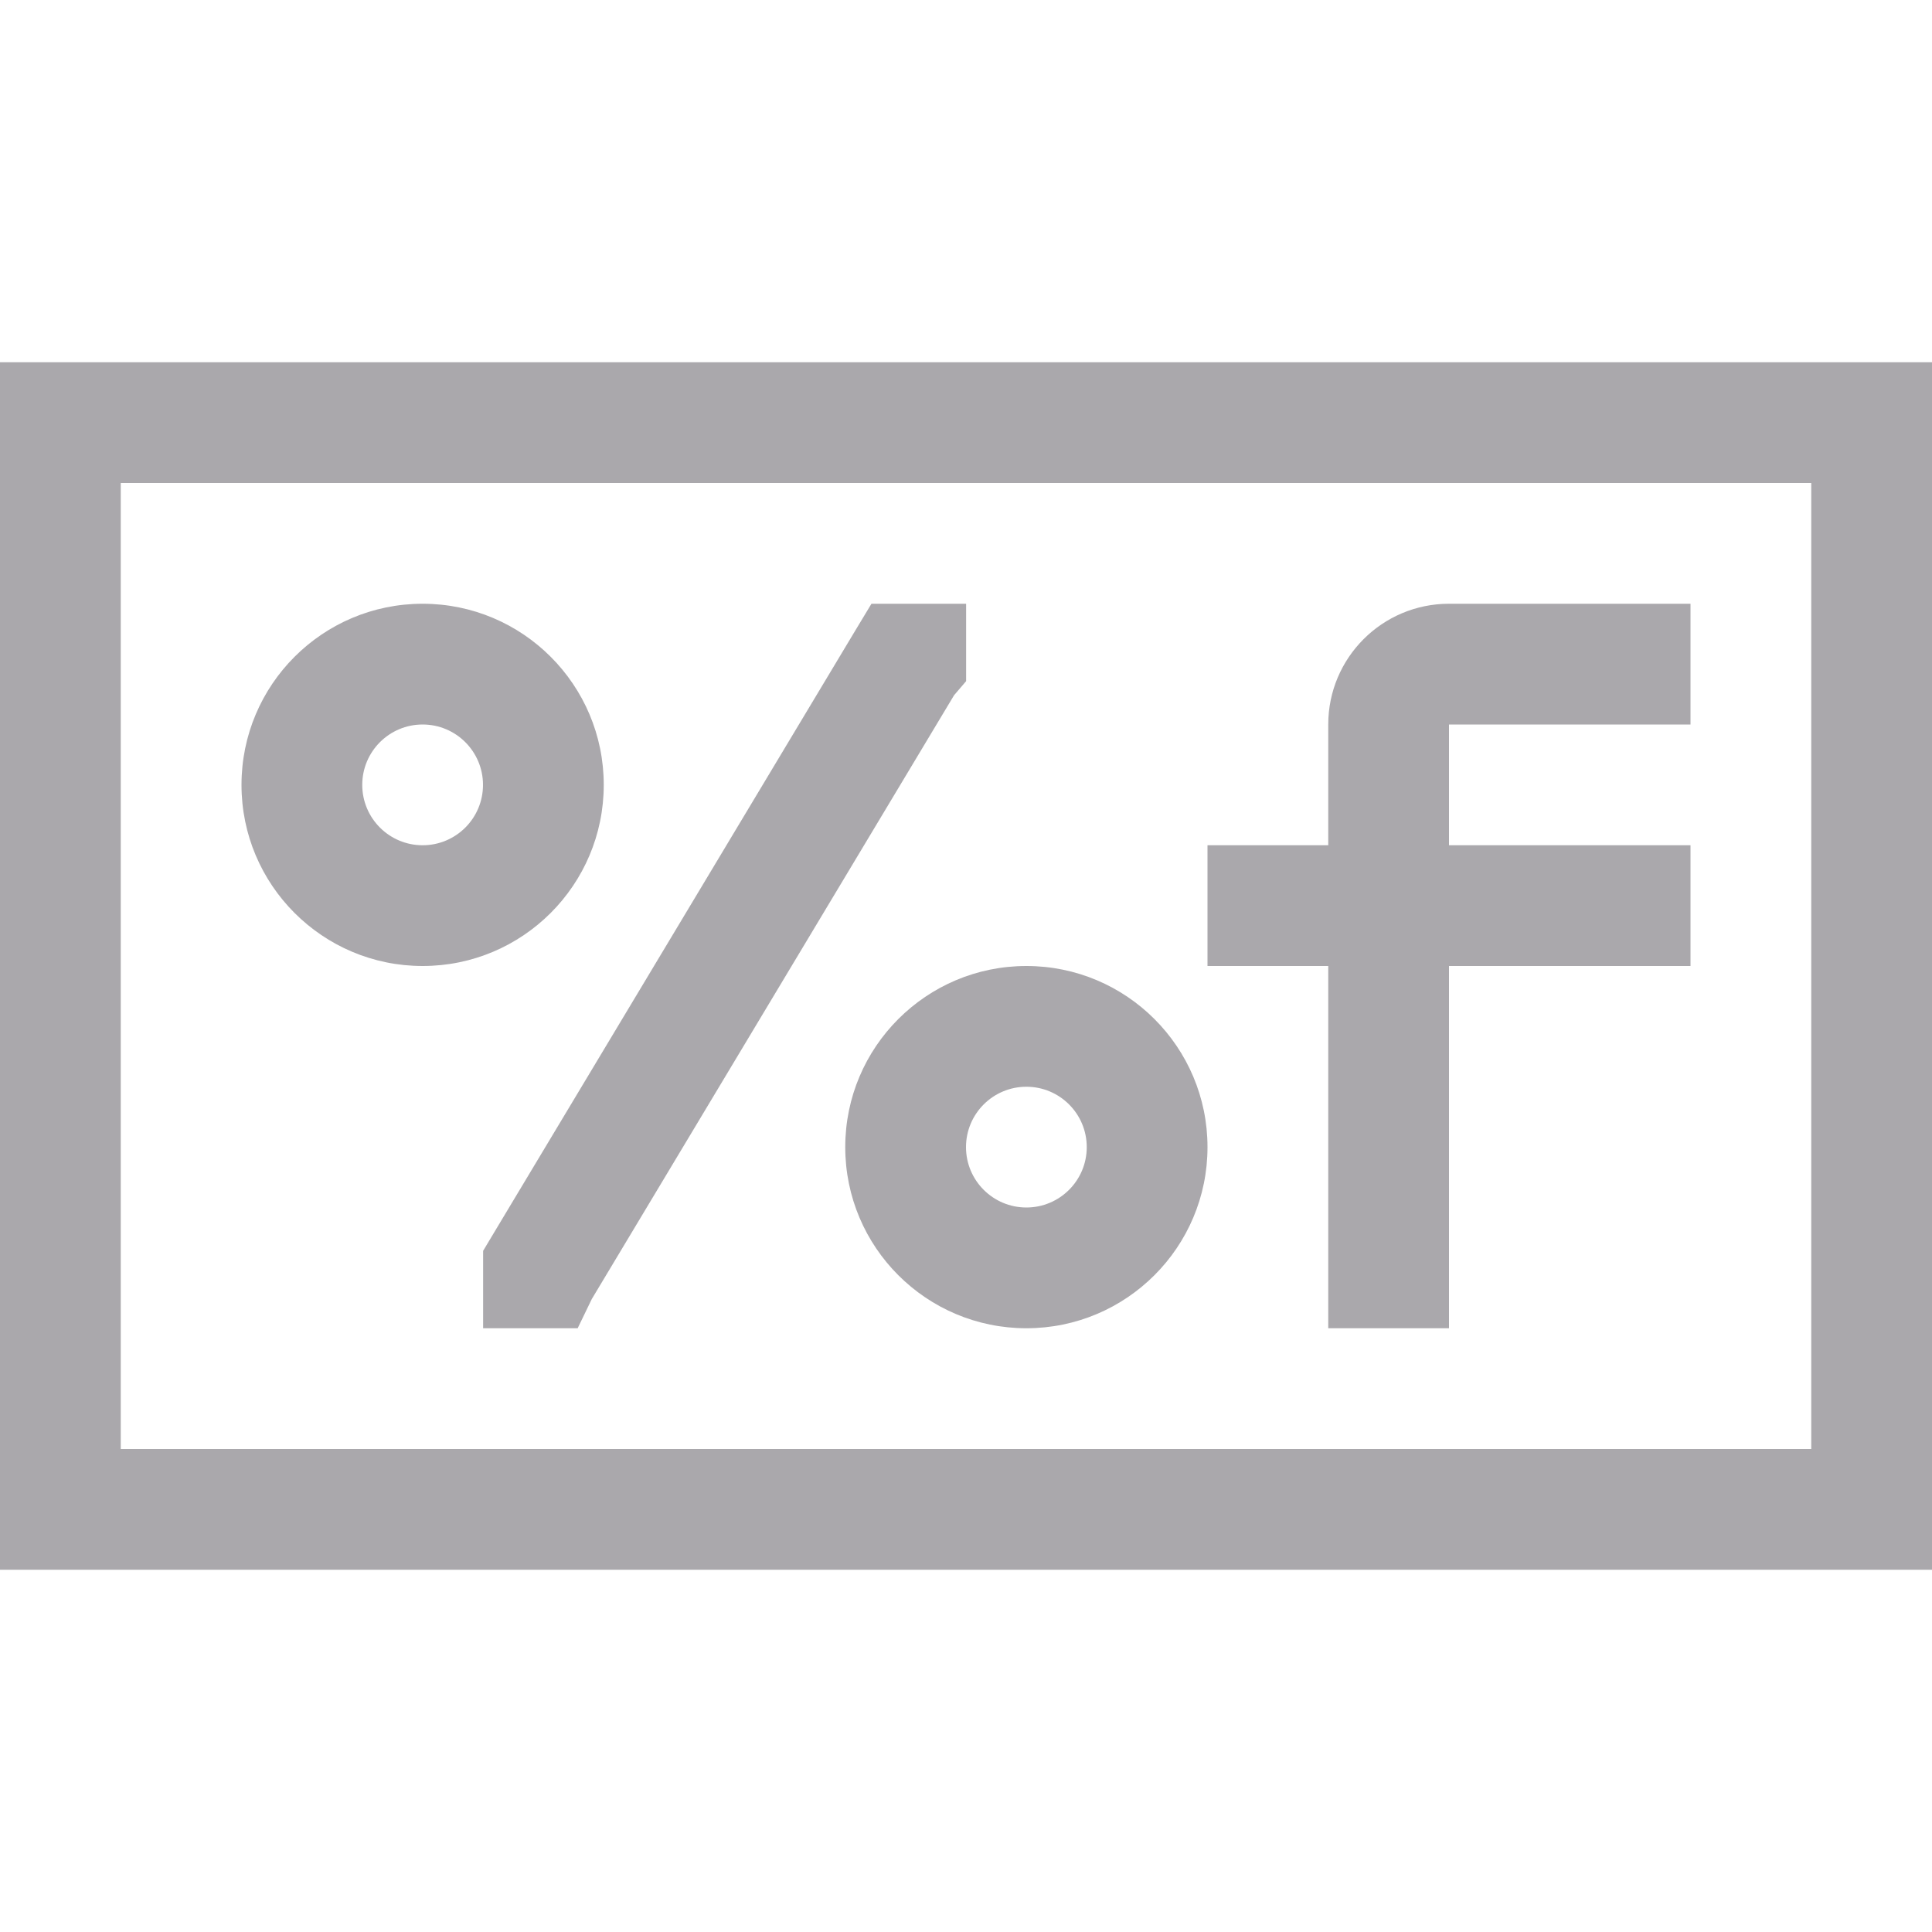
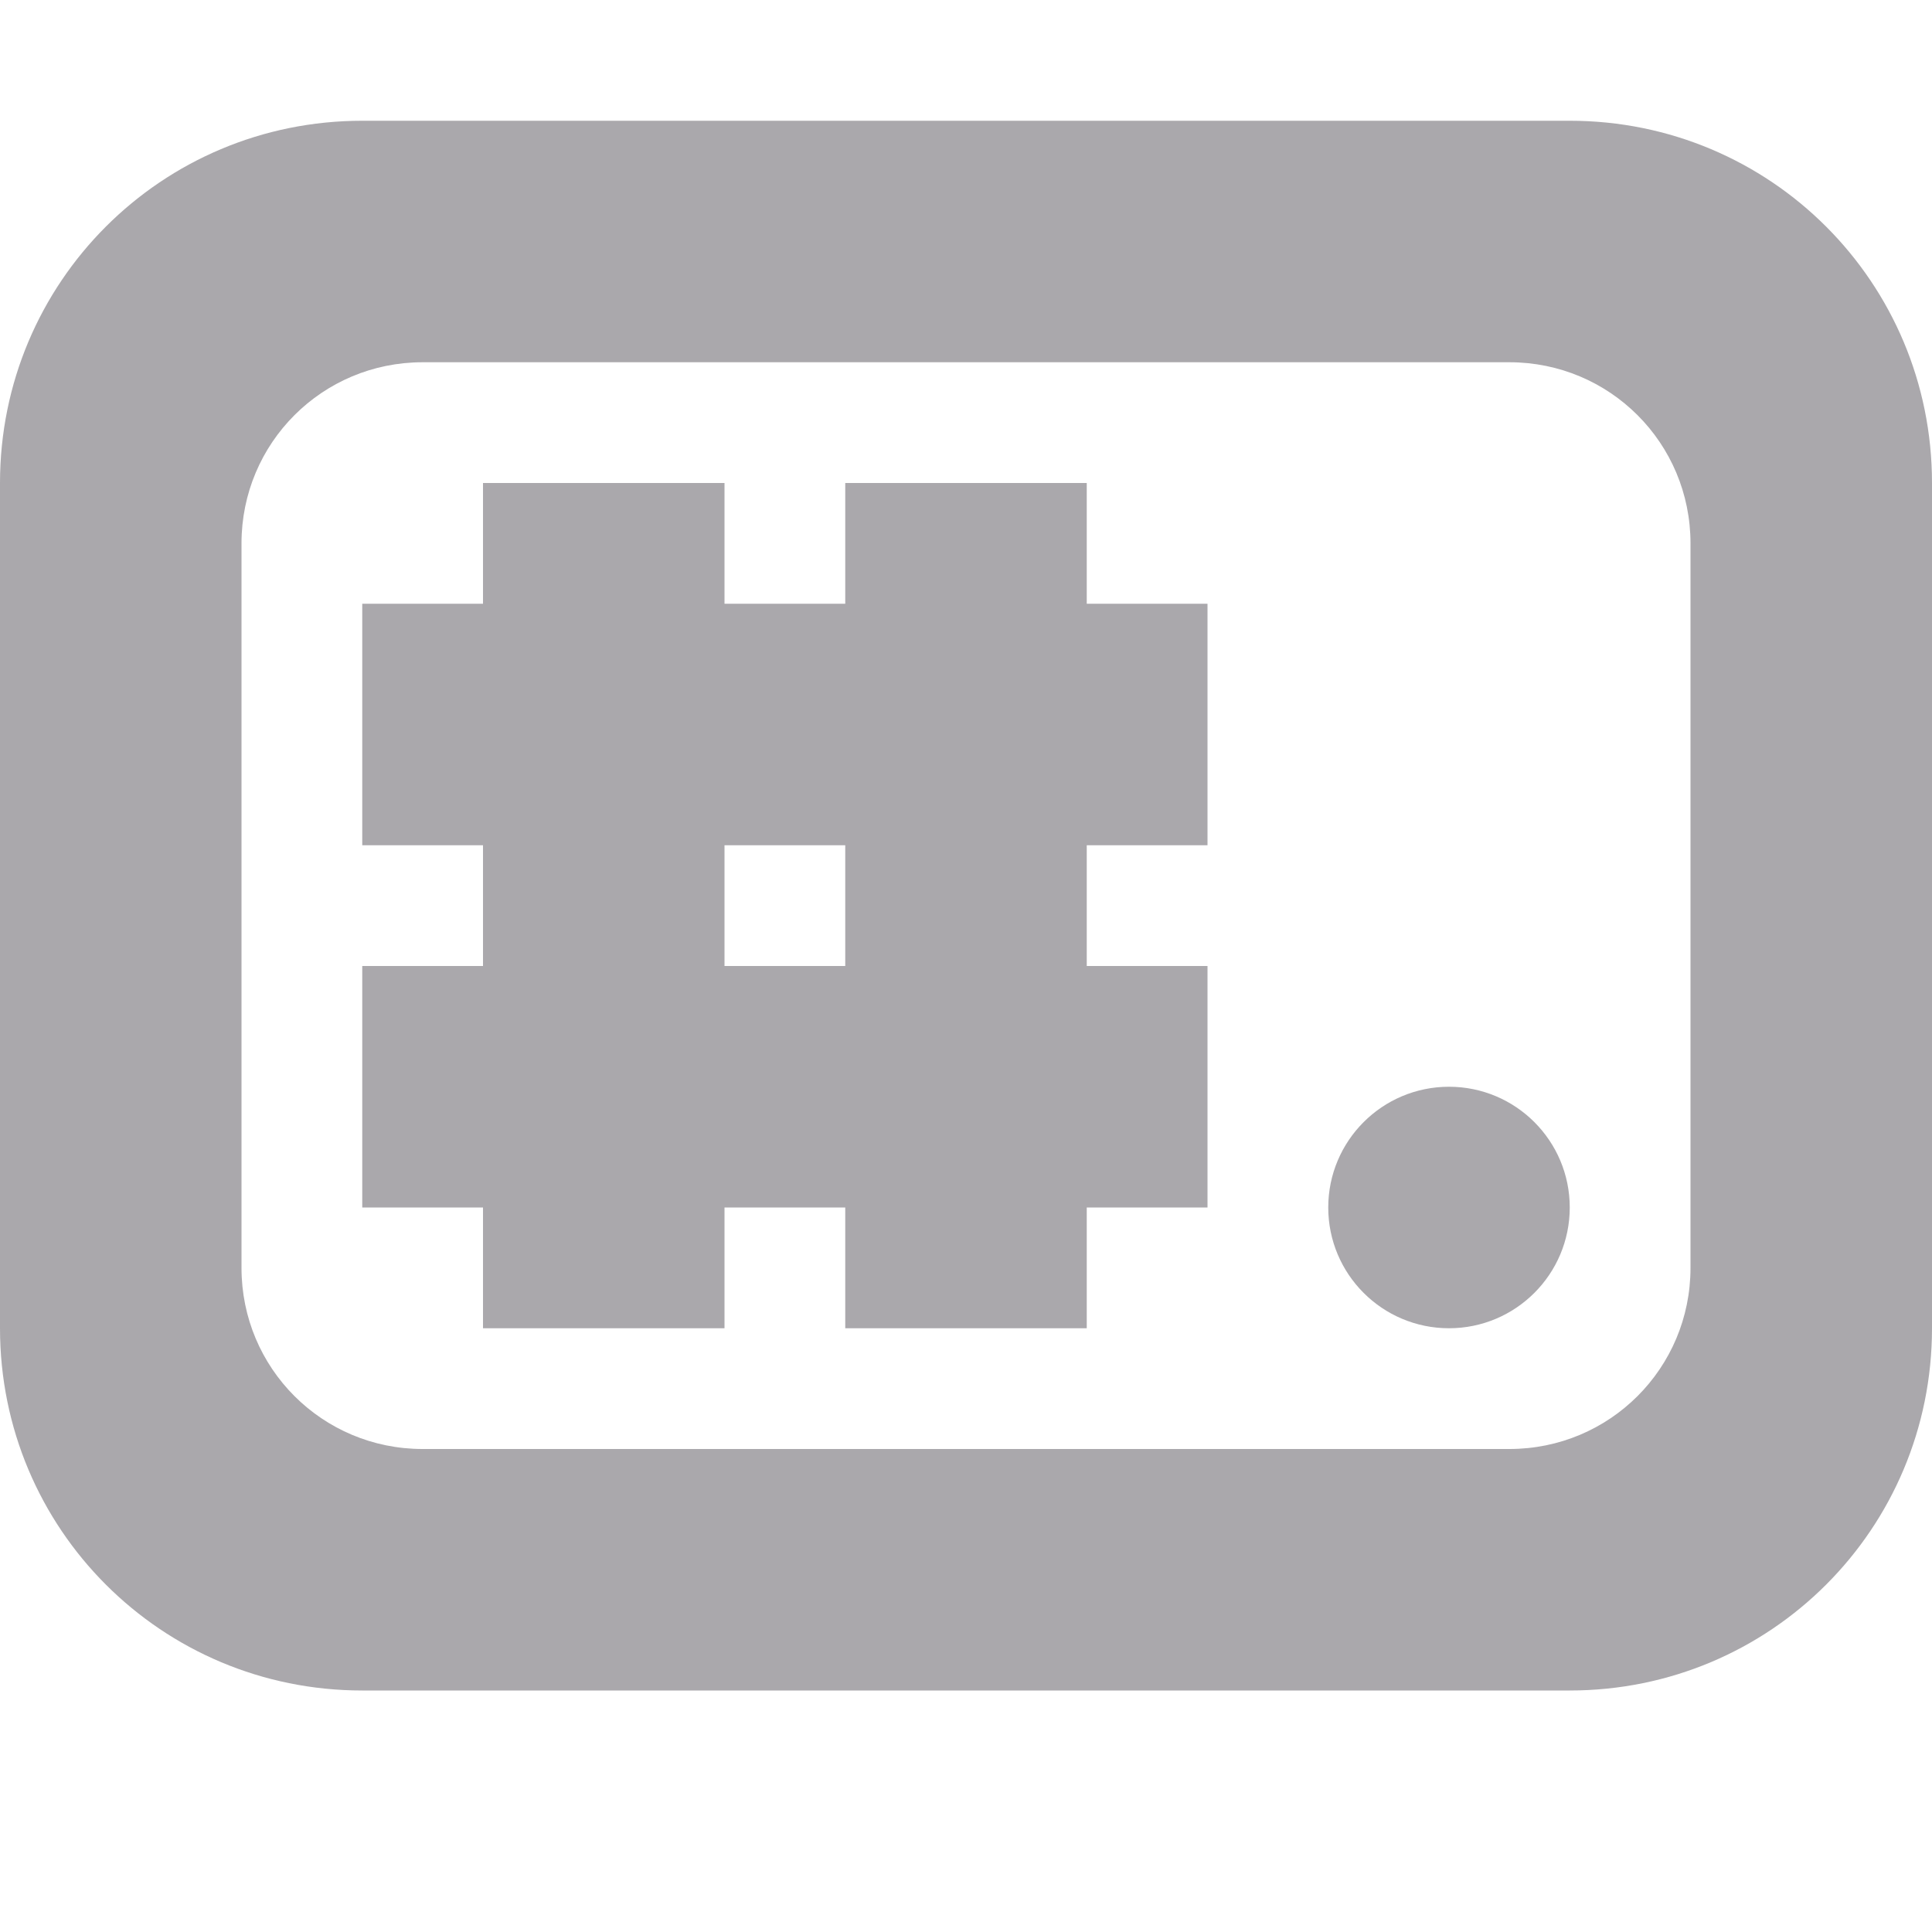
<svg xmlns="http://www.w3.org/2000/svg" viewBox="0 0 16 16">
-   <path d="m0 3v10h16v-10zm1 1h14v8h-14zm2.5 1a1.5 1.5 0 0 0 -1.5 1.5 1.5 1.5 0 0 0 1.5 1.5 1.5 1.5 0 0 0 1.5-1.5 1.5 1.5 0 0 0 -1.5-1.5zm3.717 0-.146.242-3 5-.07.117v.641h.361.422l.117-.242 3-5.0.1-.117v-.641h-.361zm4.783 0a1 1 0 0 0 -1 1v1h-1v1h1v3h1v-3h2v-1h-2v-1h2v-1zm-8.5 1a.5.5 0 0 1 .5.5.5.5 0 0 1 -.5.5.5.5 0 0 1 -.5-.5.5.5 0 0 1 .5-.5zm5 2a1.5 1.5 0 0 0 -1.5 1.5 1.5 1.5 0 0 0 1.5 1.5 1.5 1.5 0 0 0 1.5-1.5 1.5 1.5 0 0 0 -1.5-1.5zm0 1a.5.5 0 0 1 .5.5.5.5 0 0 1 -.5.5.5.5 0 0 1 -.5-.5.5.5 0 0 1 .5-.5z" fill="#aaa8ac" />
+   <g fill="#aaa8ac">
+     <path d="m3 1c-1.662 0-3 1.338-3 3v7c0 1.662 1.338 3 3 3h10c1.662 0 3-1.338 3-3v-7c0-1.662-1.338-3-3-3zm.5 2h9c.831 0 1.5.669 1.5 1.5v6c0 .831-.669 1.5-1.5 1.5h-9c-.831 0-1.5-.669-1.5-1.5v-6c0-.831.669-1.5 1.5-1.5z" />
+     <path d="m4 4v1h-1v2h1v1h-1v2h1v1h2v-1h1v1h2v-1h1v-2h-1v-1h1v-2h-1v-1h-2v1h-1v-1zm2 3h1v1h-1z" />
+     <path d="m13 10a1 1 0 0 1 -1 1 1 1 0 0 1 -1-1 1 1 0 0 1 1-1 1 1 0 0 1 1 1z" />
+   </g>
</svg>
